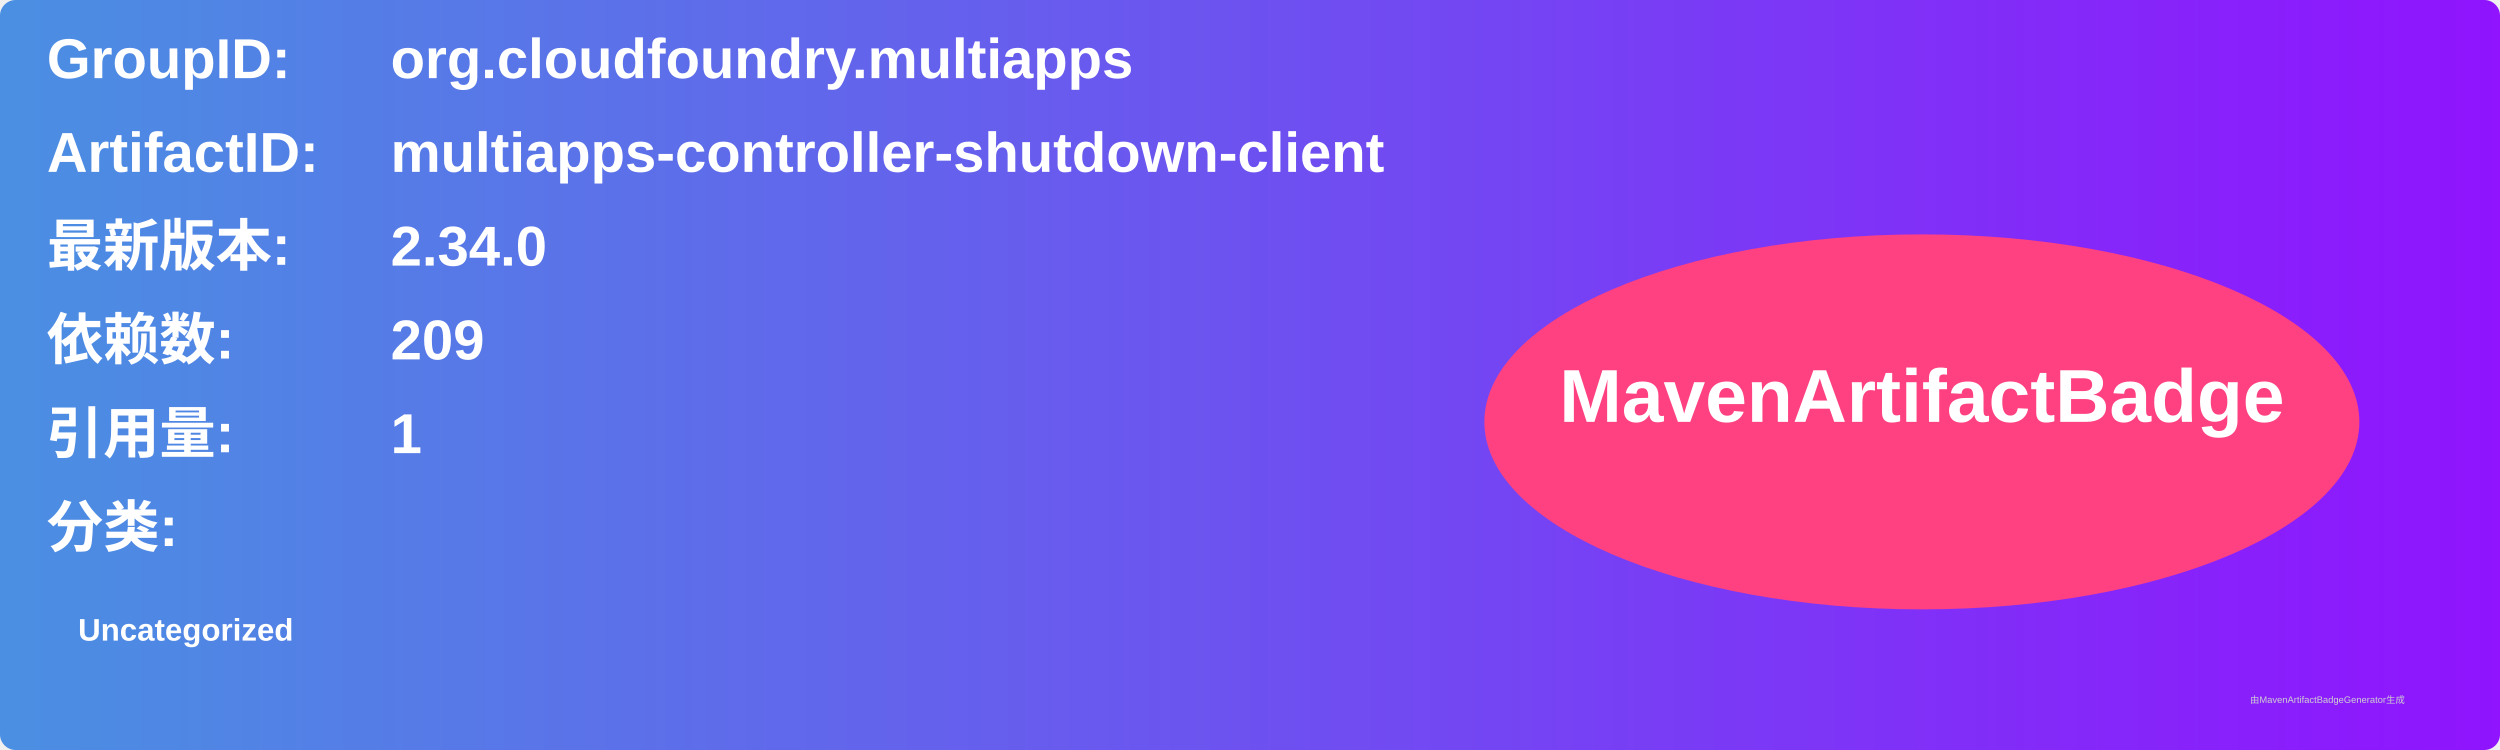
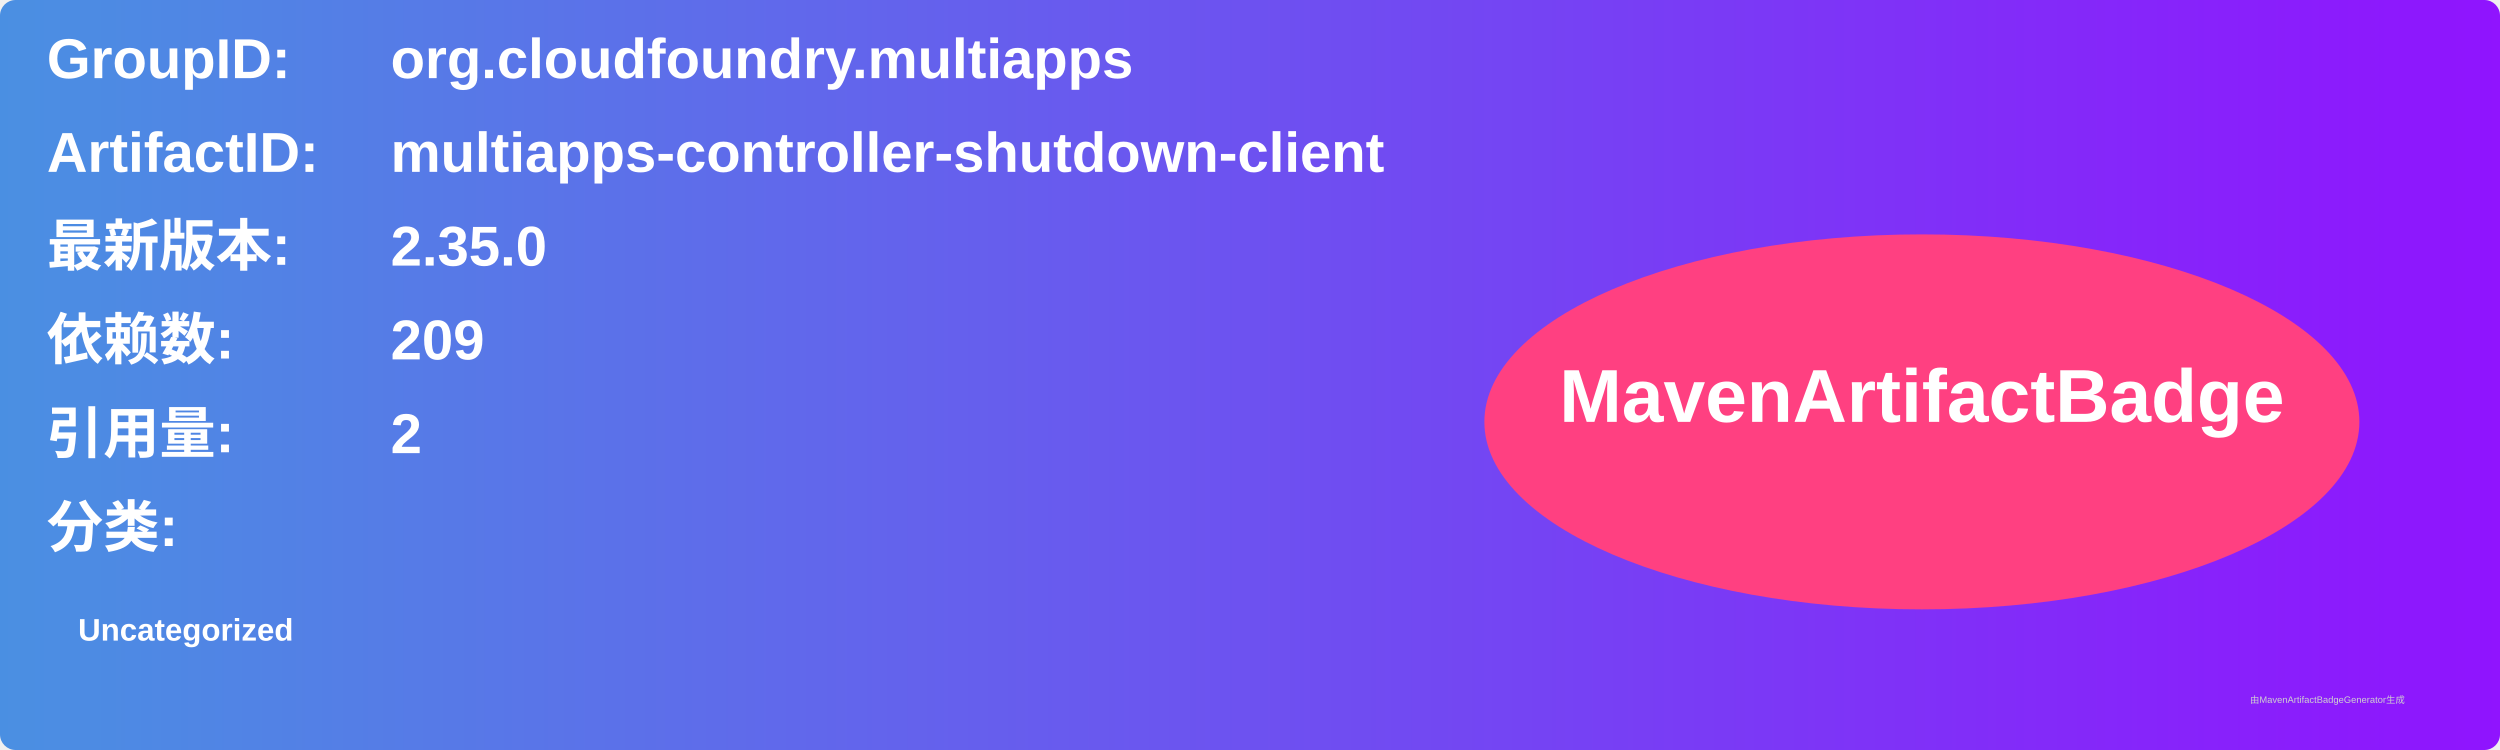
<svg xmlns="http://www.w3.org/2000/svg" width="800" height="240" viewBox="0 0 800 240">
  <linearGradient id="grad" x1="0%" y1="0%" x2="100%" y2="0%">
    <stop offset="0%" stop-color="#4a90e2" />
    <stop offset="100%" stop-color="#9013fe" />
  </linearGradient>
  <rect width="100%" height="100%" rx="5" ry="5" fill="url(#grad)" />
  <g transform="translate(15, 15)">
    <text x="0" y="10" font-family="Arial" font-size="18" fill="white" font-weight="bold" width="260">GroupID:</text>
    <text x="110" y="10" font-family="Arial" font-size="18" fill="white" font-weight="bold" width="460">org.cloudfoundry.multiapps</text>
    <text x="0" y="40" font-family="Arial" font-size="18" fill="white" font-weight="bold" width="260">ArtifactID:</text>
    <text x="110" y="40" font-family="Arial" font-size="18" fill="white" font-weight="bold" width="460">multiapps-controller-shutdown-client</text>
    <text x="0" y="70" font-family="Arial" font-size="18" fill="white" font-weight="bold">最新版本:</text>
    <text x="110" y="70" font-family="Arial" font-size="18" fill="white" font-weight="bold">
-       <tspan font-weight="bold">2.34.0</tspan>
+       <tspan font-weight="bold">2.35.0</tspan>
    </text>
    <text x="0" y="100" font-family="Arial" font-size="18" fill="white" font-weight="bold">依赖数: </text>
    <text x="110" y="100" font-family="Arial" font-size="18" fill="white">
      <tspan font-weight="bold">209</tspan>
    </text>
    <text x="0" y="130" font-family="Arial" font-size="18" fill="white" font-weight="bold">引用量: </text>
    <text x="110" y="130" font-family="Arial" font-size="18" fill="white">
-       <tspan font-weight="bold">1</tspan>
+       <tspan font-weight="bold">2</tspan>
    </text>
    <text x="0" y="160" font-family="Arial" font-size="18" fill="white" font-weight="bold">分类:</text>
    <text x="10" y="190" font-family="Arial" font-size="10" fill="white">
      <tspan font-weight="bold">Uncategorized</tspan>
    </text>
    <ellipse cx="600" cy="120" rx="140" ry="60" fill="#ff4081" />
    <text x="600" y="120" text-anchor="middle" font-family="Arial" font-size="24" fill="white" font-weight="bold">MavenArtifactBadge</text>
  </g>
  <text x="720" y="225" font-family="Arial" font-size="3" fill="#d0d0d0">由MavenArtifactBadgeGenerator生成</text>
</svg>
